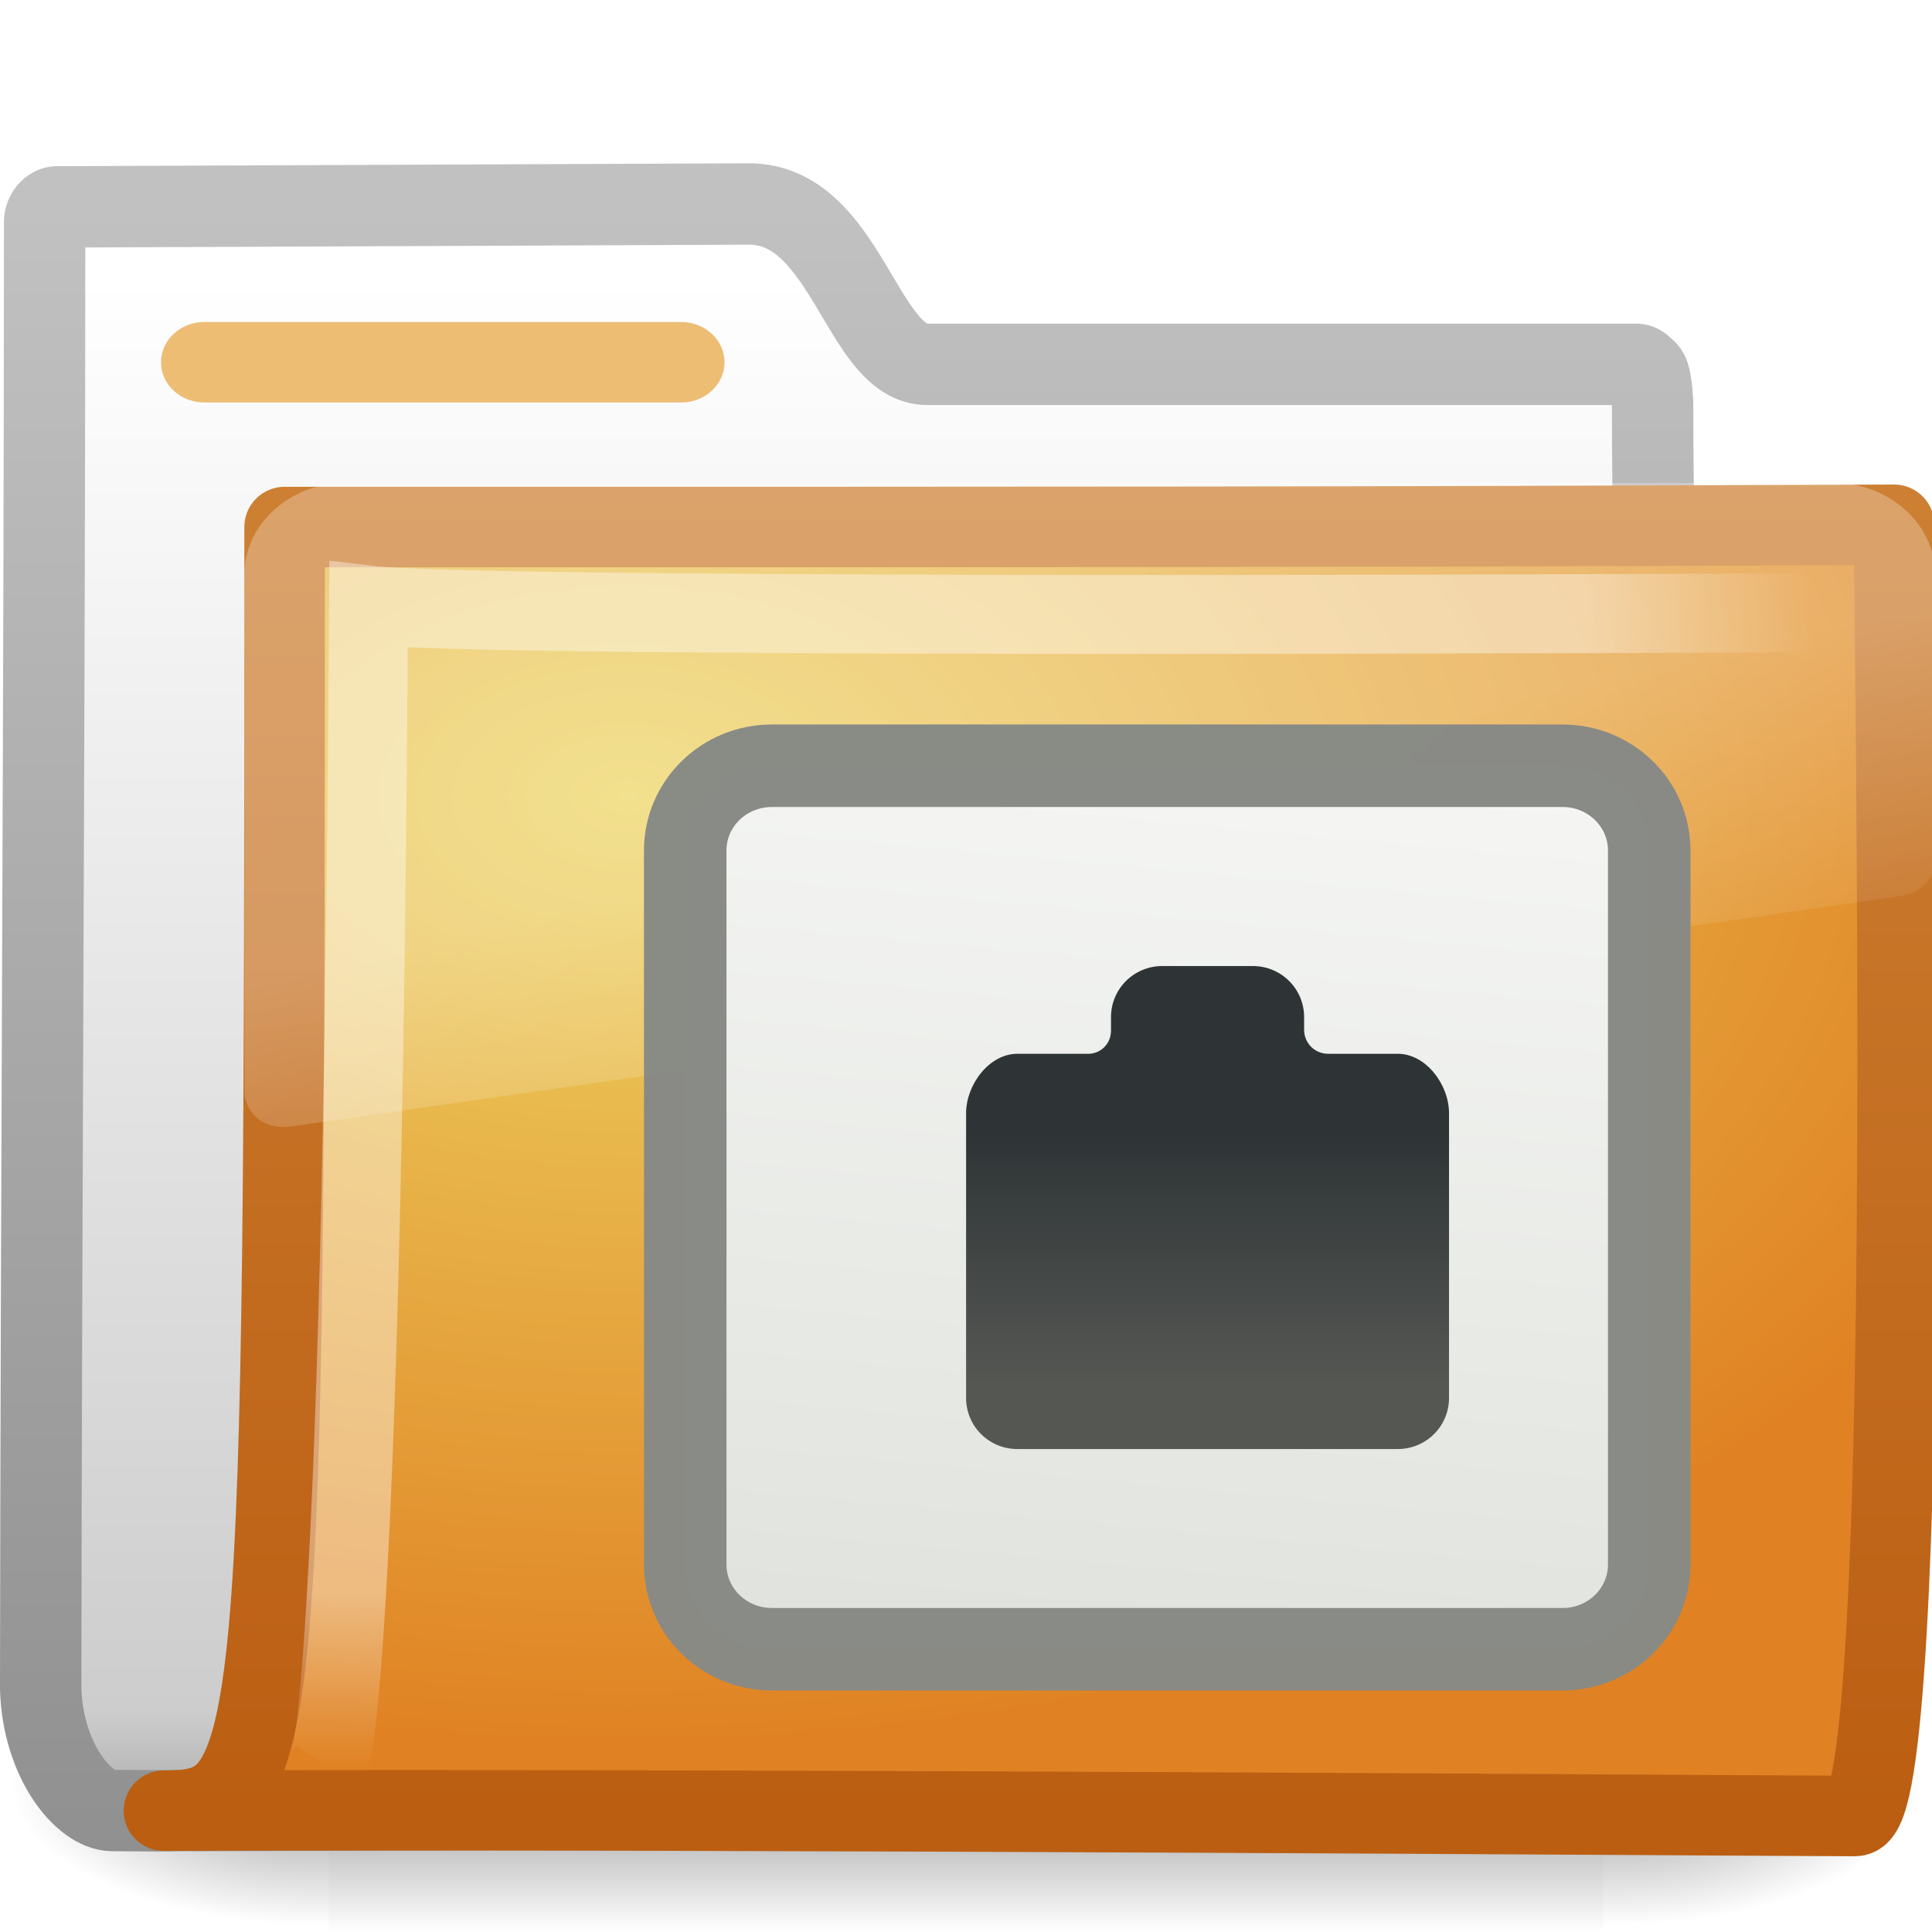
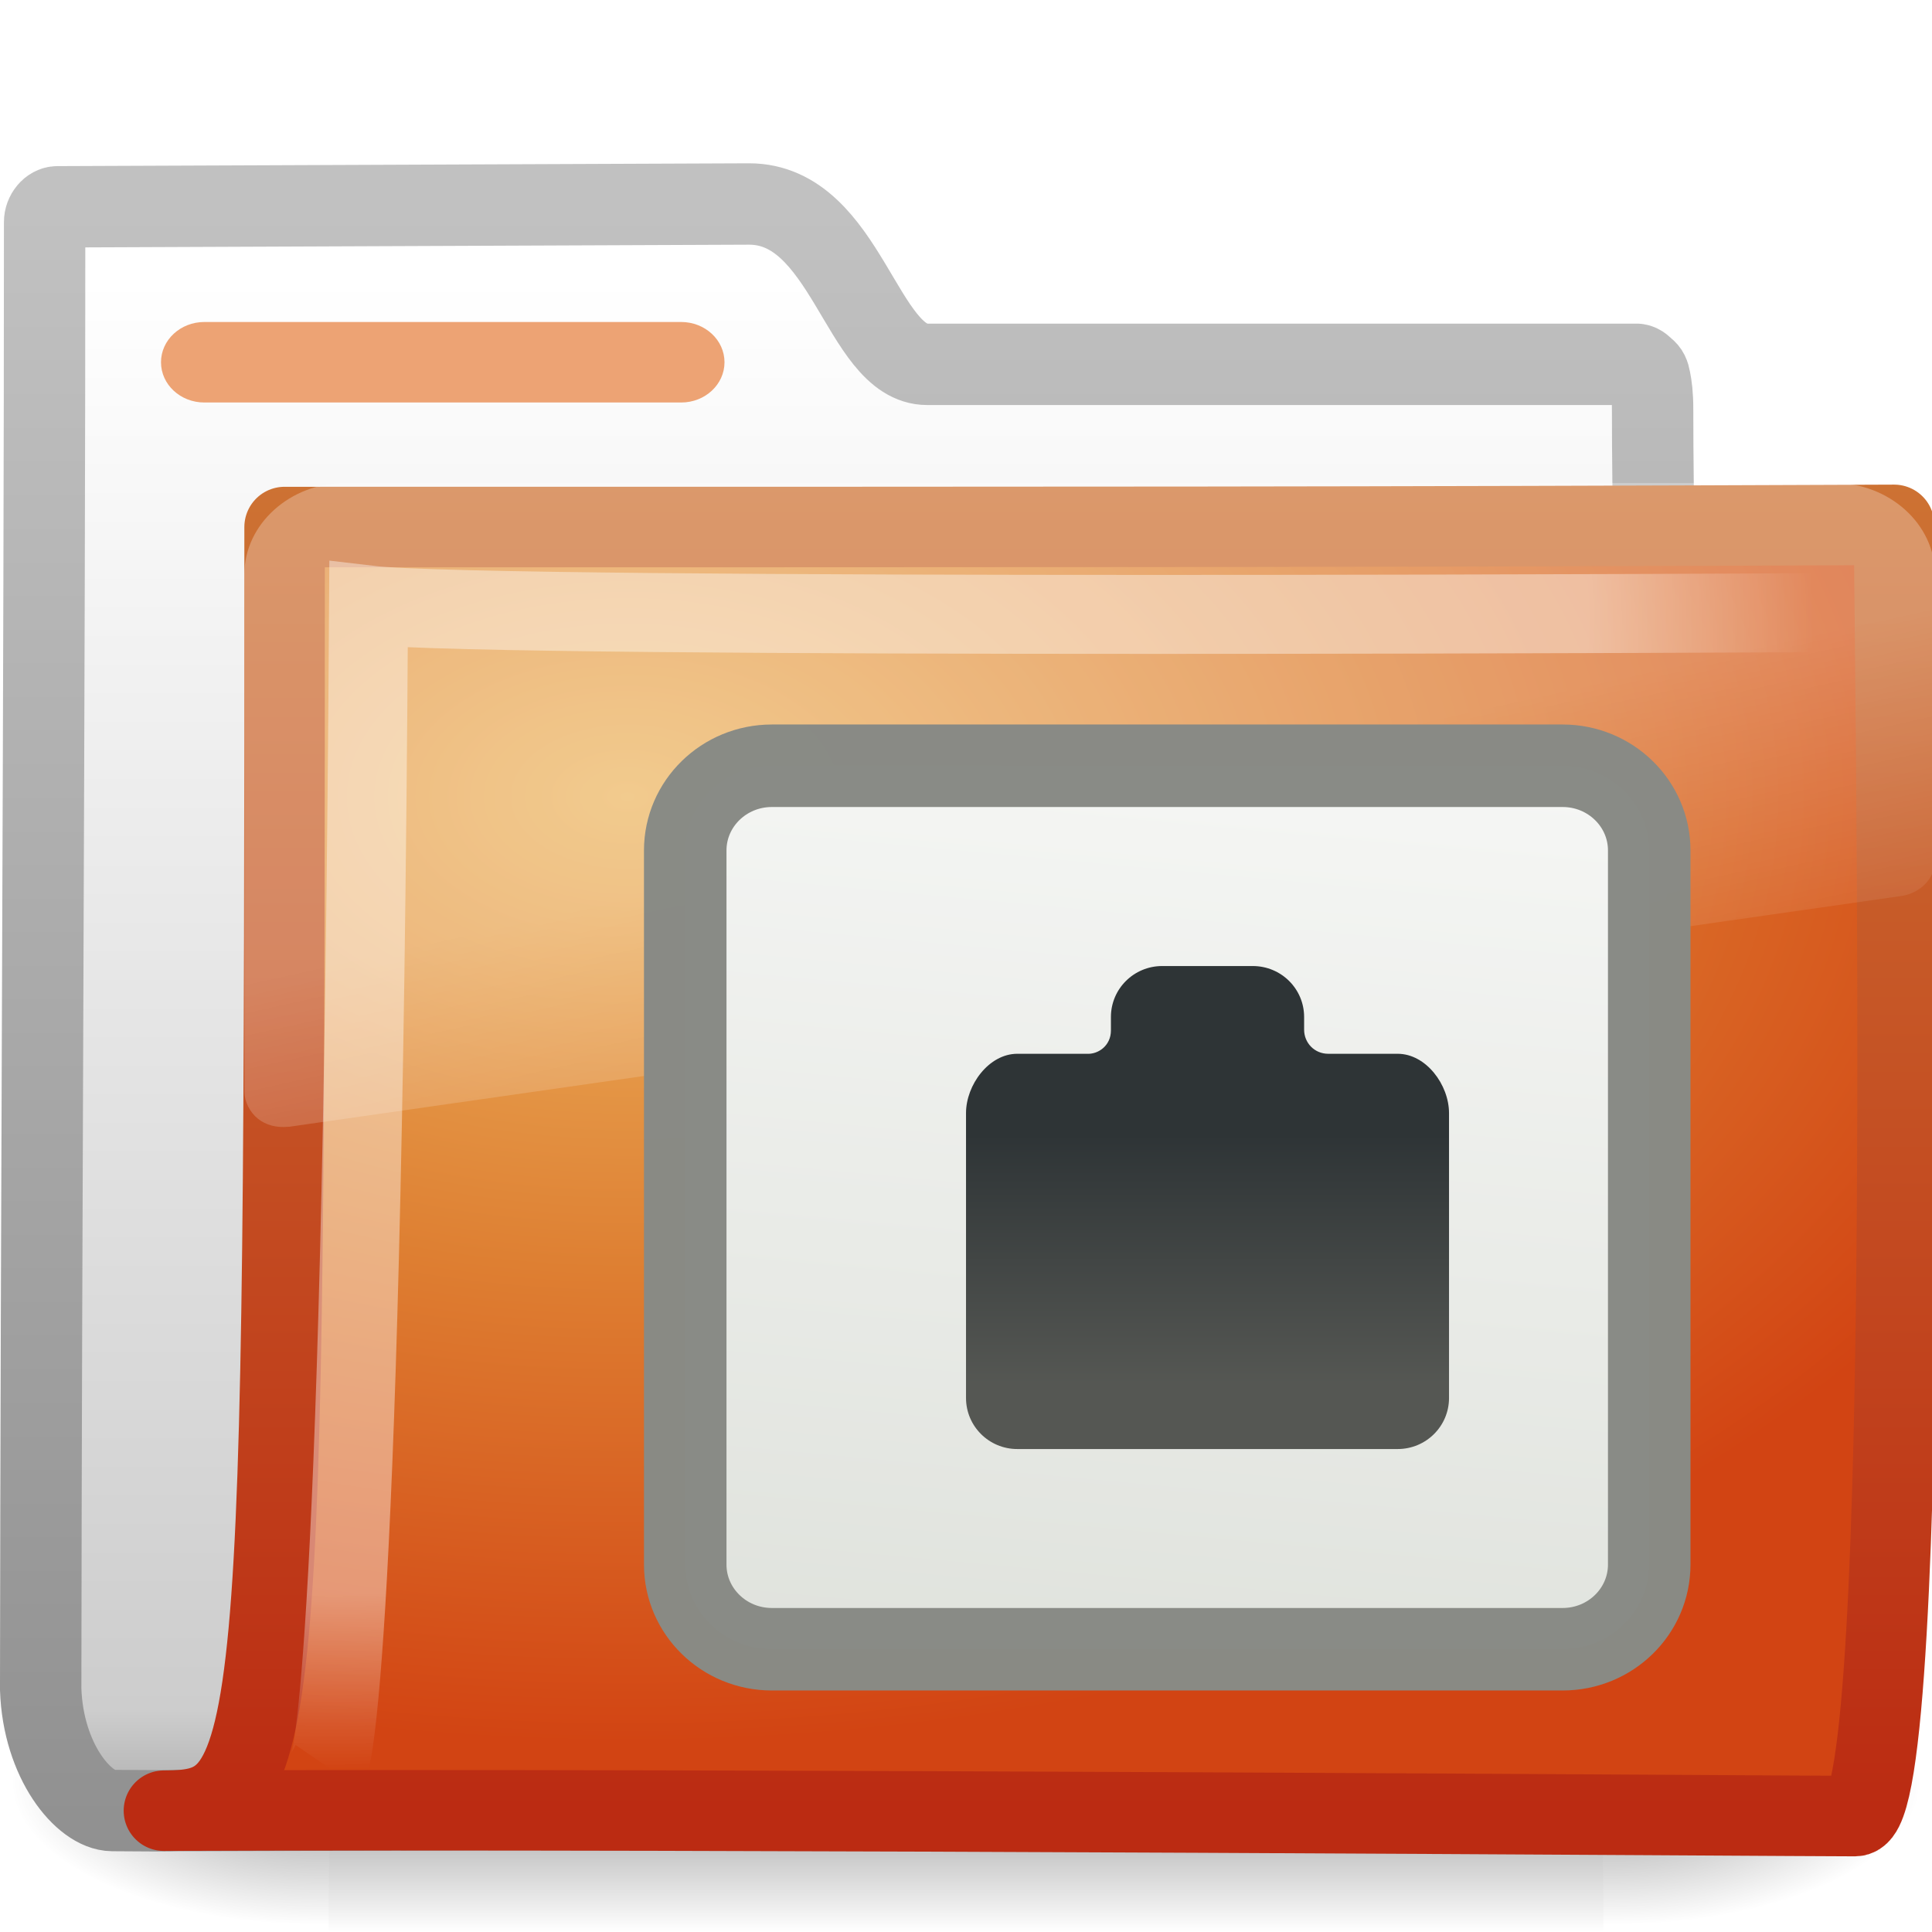
- <svg xmlns="http://www.w3.org/2000/svg" xmlns:xlink="http://www.w3.org/1999/xlink" version="1.0" width="24" height="24" id="svg2">
-   <defs id="defs4">
+ <svg xmlns="http://www.w3.org/2000/svg" xmlns:xlink="http://www.w3.org/1999/xlink" version="1.0" width="24" height="24" id="svg3272">
+   <defs id="defs3274">
    <linearGradient id="linearGradient7340">
      <stop id="stop7342" style="stop-color:#2e3436;stop-opacity:1" offset="0" />
      <stop id="stop7344" style="stop-color:#555753;stop-opacity:1" offset="1" />
    </linearGradient>
    <linearGradient x1="32.812" y1="21" x2="32.812" y2="26.205" id="linearGradient2645" xlink:href="#linearGradient7340" gradientUnits="userSpaceOnUse" gradientTransform="matrix(-0.6,0,0,0.5965681,-9.854215,0.2085923)" />
    <linearGradient id="linearGradient6991">
      <stop id="stop6993" style="stop-color:#d3d7cf;stop-opacity:1" offset="0" />
-       <stop id="stop6995" style="stop-color:white;stop-opacity:1" offset="1" />
+       <stop id="stop6995" style="stop-color:#ffffff;stop-opacity:1" offset="1" />
    </linearGradient>
    <linearGradient x1="-7.975" y1="25.357" x2="-11.006" y2="-6.568" id="linearGradient2643" xlink:href="#linearGradient6991" gradientUnits="userSpaceOnUse" gradientTransform="matrix(0.7484378,0,0,0.7316671,32.91906,7.795197)" />
-     <linearGradient id="linearGradient8265-821-176-38-919-66-249">
-       <stop id="stop2687" style="stop-color:white;stop-opacity:0.275" offset="0" />
-       <stop id="stop2689" style="stop-color:white;stop-opacity:0.078" offset="1" />
-     </linearGradient>
    <linearGradient x1="18.031" y1="16.408" x2="20.055" y2="24.628" id="linearGradient3404" xlink:href="#linearGradient8265-821-176-38-919-66-249" gradientUnits="userSpaceOnUse" />
    <linearGradient id="linearGradient3752">
-       <stop id="stop3754" style="stop-color:white;stop-opacity:1" offset="0" />
-       <stop id="stop3760" style="stop-color:white;stop-opacity:1" offset="0.848" />
-       <stop id="stop3756" style="stop-color:white;stop-opacity:0" offset="1" />
+       <stop id="stop3754" style="stop-color:#ffffff;stop-opacity:1" offset="0" />
+       <stop id="stop3760" style="stop-color:#ffffff;stop-opacity:1" offset="0.848" />
+       <stop id="stop3756" style="stop-color:#ffffff;stop-opacity:0" offset="1" />
    </linearGradient>
-     <radialGradient cx="4.02" cy="5.593" r="10.273" fx="4.02" fy="5.593" id="radialGradient3402" xlink:href="#linearGradient3752" gradientUnits="userSpaceOnUse" gradientTransform="matrix(-0.01680222,1.394281,-1.79662,-0.02165073,-5.365805,-19.33942)" />
-     <linearGradient id="linearGradient3390-178-986-453">
-       <stop id="stop3624" style="stop-color:#bb5e12;stop-opacity:1" offset="0" />
-       <stop id="stop3626" style="stop-color:#cd8033;stop-opacity:1" offset="1" />
-     </linearGradient>
+     <radialGradient cx="4.02" cy="5.593" r="10.273" fx="4.02" fy="5.593" id="radialGradient3402" xlink:href="#linearGradient3752" gradientUnits="userSpaceOnUse" gradientTransform="matrix(-1.680222e-2,1.394281,-1.79662,-2.165073e-2,-5.365805,-19.33942)" />
    <linearGradient x1="9.705" y1="20.882" x2="9.705" y2="4.303" id="linearGradient3400" xlink:href="#linearGradient3390-178-986-453" gradientUnits="userSpaceOnUse" gradientTransform="matrix(0.9945751,0,0,0.9945751,-19.85734,-19.77827)" />
-     <linearGradient id="linearGradient7012-661-145-733-759-865-745-661-970-94">
-       <stop id="stop3618" style="stop-color:#edd563;stop-opacity:1" offset="0" />
-       <stop id="stop3620" style="stop-color:#e08223;stop-opacity:1" offset="1" />
-     </linearGradient>
    <radialGradient cx="7.819" cy="8.561" r="11.268" fx="7.819" fy="8.561" id="radialGradient3398" xlink:href="#linearGradient7012-661-145-733-759-865-745-661-970-94" gradientUnits="userSpaceOnUse" gradientTransform="matrix(1.689952,0,0,1.043609,-24.96704,-20.53429)" />
    <linearGradient id="linearGradient5157">
      <stop id="stop5159" style="stop-color:#c1c1c1;stop-opacity:1" offset="0" />
      <stop id="stop5161" style="stop-color:#909090;stop-opacity:1" offset="1" />
    </linearGradient>
    <linearGradient x1="9.876" y1="2.601" x2="9.876" y2="23.062" id="linearGradient3396" xlink:href="#linearGradient5157" gradientUnits="userSpaceOnUse" gradientTransform="translate(-19.51807,-21.49604)" />
    <linearGradient id="linearGradient11111">
-       <stop id="stop11113" style="stop-color:white;stop-opacity:1" offset="0" />
+       <stop id="stop11113" style="stop-color:#ffffff;stop-opacity:1" offset="0" />
      <stop id="stop11115" style="stop-color:#cdcdcd;stop-opacity:1" offset="0.91" />
      <stop id="stop11117" style="stop-color:#a1a1a1;stop-opacity:1" offset="1" />
    </linearGradient>
    <linearGradient x1="-28.531" y1="17.956" x2="-28.531" y2="37.503" id="linearGradient3394" xlink:href="#linearGradient11111" gradientUnits="userSpaceOnUse" gradientTransform="translate(14.85993,-35.99737)" />
    <radialGradient cx="605.714" cy="486.648" r="117.143" fx="605.714" fy="486.648" id="radialGradient3392" xlink:href="#linearGradient5060" gradientUnits="userSpaceOnUse" gradientTransform="matrix(-2.774389,0,0,1.969706,112.7623,-872.8854)" />
    <linearGradient id="linearGradient5060">
-       <stop id="stop5062" style="stop-color:black;stop-opacity:1" offset="0" />
-       <stop id="stop5064" style="stop-color:black;stop-opacity:0" offset="1" />
+       <stop id="stop5062" style="stop-color:#000000;stop-opacity:1" offset="0" />
+       <stop id="stop5064" style="stop-color:#000000;stop-opacity:0" offset="1" />
    </linearGradient>
    <radialGradient cx="605.714" cy="486.648" r="117.143" fx="605.714" fy="486.648" id="radialGradient3390" xlink:href="#linearGradient5060" gradientUnits="userSpaceOnUse" gradientTransform="matrix(2.774389,0,0,1.969706,-1891.633,-872.8854)" />
    <linearGradient id="linearGradient5048">
-       <stop id="stop5050" style="stop-color:black;stop-opacity:0" offset="0" />
-       <stop id="stop5056" style="stop-color:black;stop-opacity:1" offset="0.5" />
-       <stop id="stop5052" style="stop-color:black;stop-opacity:0" offset="1" />
+       <stop id="stop5050" style="stop-color:#000000;stop-opacity:0" offset="0" />
+       <stop id="stop5056" style="stop-color:#000000;stop-opacity:1" offset="0.5" />
+       <stop id="stop5052" style="stop-color:#000000;stop-opacity:0" offset="1" />
    </linearGradient>
    <linearGradient x1="302.857" y1="366.648" x2="302.857" y2="609.505" id="linearGradient3388" xlink:href="#linearGradient5048" gradientUnits="userSpaceOnUse" gradientTransform="matrix(2.774389,0,0,1.969706,-1892.179,-872.8854)" />
+     <linearGradient id="linearGradient3484">
+       <stop id="stop3486" style="stop-color:#bdbdbd;stop-opacity:1" offset="0" />
+       <stop id="stop3488" style="stop-color:#d0d0d0;stop-opacity:1" offset="1" />
+     </linearGradient>
+     <radialGradient cx="3" cy="5.017" r="21" fx="3" fy="5.017" id="radialGradient2788" xlink:href="#linearGradient3484" gradientUnits="userSpaceOnUse" gradientTransform="matrix(-1.274898e-8,1.714292,-2.159331,-1.4599595e-8,12.80936,2.857001)" />
+     <linearGradient id="linearGradient6404">
+       <stop id="stop6406" style="stop-color:#f9f9f9;stop-opacity:1" offset="0" />
+       <stop id="stop6408" style="stop-color:#c9c9c9;stop-opacity:1" offset="1" />
+     </linearGradient>
+     <linearGradient x1="62.989" y1="13.183" x2="62.989" y2="16.19" id="linearGradient2786" xlink:href="#linearGradient6404" gradientUnits="userSpaceOnUse" gradientTransform="translate(-50.9409,0)" />
+     <linearGradient id="linearGradient5060-820">
+       <stop id="stop2681" style="stop-color:#000000;stop-opacity:1" offset="0" />
+       <stop id="stop2683" style="stop-color:#000000;stop-opacity:0" offset="1" />
+     </linearGradient>
+     <radialGradient cx="605.714" cy="486.648" r="117.143" fx="605.714" fy="486.648" id="radialGradient7600-312" xlink:href="#linearGradient5060-820" gradientUnits="userSpaceOnUse" gradientTransform="matrix(-3.212956e-2,0,0,3.705882e-2,23.36322,25.41246)" />
+     <linearGradient id="linearGradient5060-179">
+       <stop id="stop2675" style="stop-color:#000000;stop-opacity:1" offset="0" />
+       <stop id="stop2677" style="stop-color:#000000;stop-opacity:0" offset="1" />
+     </linearGradient>
+     <radialGradient cx="605.714" cy="486.648" r="117.143" fx="605.714" fy="486.648" id="radialGradient7598-526" xlink:href="#linearGradient5060-179" gradientUnits="userSpaceOnUse" gradientTransform="matrix(3.212956e-2,0,0,3.705882e-2,24.63678,25.41246)" />
+     <linearGradient id="linearGradient5048-585">
+       <stop id="stop2667" style="stop-color:#000000;stop-opacity:0" offset="0" />
+       <stop id="stop2669" style="stop-color:#000000;stop-opacity:1" offset="0.5" />
+       <stop id="stop2671" style="stop-color:#000000;stop-opacity:0" offset="1" />
+     </linearGradient>
+     <linearGradient x1="302.857" y1="366.648" x2="302.857" y2="609.505" id="linearGradient7596-975" xlink:href="#linearGradient5048-585" gradientUnits="userSpaceOnUse" gradientTransform="matrix(8.284024e-2,0,0,3.705882e-2,-5.940829,25.41246)" />
+     <linearGradient id="linearGradient3390-178-986-453">
+       <stop id="stop3624" style="stop-color:#bb2b12;stop-opacity:1" offset="0" />
+       <stop id="stop3626" style="stop-color:#cd7233;stop-opacity:1" offset="1" />
+     </linearGradient>
+     <linearGradient x1="82.453" y1="45.114" x2="65.34" y2="15.944" id="linearGradient2779" xlink:href="#linearGradient3390-178-986-453" gradientUnits="userSpaceOnUse" gradientTransform="translate(-53.76539,-0.1141929)" />
+     <linearGradient id="linearGradient7012-661-145-733-759-865-745-661-970-94">
+       <stop id="stop3618" style="stop-color:#edb763;stop-opacity:1" offset="0" />
+       <stop id="stop3270" style="stop-color:#de7f32;stop-opacity:1" offset="0.5" />
+       <stop id="stop3620" style="stop-color:#d24413;stop-opacity:1" offset="1" />
+     </linearGradient>
+     <radialGradient cx="63.969" cy="14.113" r="23.097" fx="63.969" fy="14.113" id="radialGradient2777" xlink:href="#linearGradient7012-661-145-733-759-865-745-661-970-94" gradientUnits="userSpaceOnUse" gradientTransform="matrix(1.564693,-9.5143002e-8,6.1772287e-8,1.015888,-86.21257,8.146117)" />
+     <linearGradient id="linearGradient6129-963-697-142-998-580-273">
+       <stop id="stop2661" style="stop-color:#0a0a0a;stop-opacity:0.498" offset="0" />
+       <stop id="stop2663" style="stop-color:#0a0a0a;stop-opacity:0" offset="1" />
+     </linearGradient>
+     <linearGradient x1="22.935" y1="49.629" x2="22.809" y2="36.658" id="linearGradient2774" xlink:href="#linearGradient6129-963-697-142-998-580-273" gradientUnits="userSpaceOnUse" gradientTransform="matrix(1.144692,0,0,0.9977536,-3.466141,1.098842)" />
+     <linearGradient id="linearGradient6087-437-184-795-110-662-495">
+       <stop id="stop2693" style="stop-color:#ffffff;stop-opacity:0.4" offset="0" />
+       <stop id="stop2695" style="stop-color:#ffffff;stop-opacity:0" offset="1" />
+     </linearGradient>
+     <radialGradient cx="7.265" cy="8.302" r="20.98" fx="7.265" fy="8.302" id="radialGradient2771" xlink:href="#linearGradient6087-437-184-795-110-662-495" gradientUnits="userSpaceOnUse" gradientTransform="matrix(0,1.207974,-1.627164,0,26.37175,8.266469)" />
+     <linearGradient id="linearGradient8265-821-176-38-919-66-249">
+       <stop id="stop2687" style="stop-color:#ffffff;stop-opacity:0.275" offset="0" />
+       <stop id="stop2689" style="stop-color:#ffffff;stop-opacity:0.078" offset="1" />
+     </linearGradient>
+     <linearGradient x1="11.566" y1="22.292" x2="15.215" y2="33.955" id="linearGradient2768" xlink:href="#linearGradient8265-821-176-38-919-66-249" gradientUnits="userSpaceOnUse" />
  </defs>
-   <g id="layer1">
-     <g transform="translate(0.03630422,-1.2165904e-7)" id="g2589">
-       <g transform="translate(19.51807,21.49604)" id="g3377">
-         <g transform="matrix(0.5459263,0,0,0.5168524,-20.52011,-22.07422)" id="g3490" style="stroke-width:1.883;stroke-miterlimit:4;stroke-dasharray:none">
-           <g transform="matrix(0.02165152,0,0,0.01485743,43.0076,42.68539)" id="g5022" style="stroke-width:104.962;stroke-miterlimit:4;stroke-dasharray:none;display:inline">
-             <rect width="1339.633" height="478.357" x="-1559.252" y="-150.697" id="rect2527" style="opacity:0.402;fill:url(#linearGradient3388);fill-opacity:1;fill-rule:nonzero;stroke:none;stroke-width:104.962;marker:none;visibility:visible;display:inline;overflow:visible" />
-             <path d="m -219.619,-150.68 c 0,0 0,478.331 0,478.331 142.874,0.9 345.4,-107.17 345.4,-239.196 0,-132.027 -159.437,-239.135 -345.4,-239.135 z" id="path2529" style="opacity:0.402;fill:url(#radialGradient3390);fill-opacity:1;fill-rule:nonzero;stroke:none;stroke-width:104.962;marker:none;visibility:visible;display:inline;overflow:visible" />
-             <path d="m -1559.252,-150.68 c 0,0 0,478.331 0,478.331 -142.874,0.9 -345.4,-107.17 -345.4,-239.196 0,-132.027 159.437,-239.135 345.4,-239.135 z" id="path2531" style="opacity:0.402;fill:url(#radialGradient3392);fill-opacity:1;fill-rule:nonzero;stroke:none;stroke-width:104.962;marker:none;visibility:visible;display:inline;overflow:visible" />
+   <g id="g2701">
+     <g id="g2902">
+       <g transform="translate(3.630422e-2,-1.2165904e-7)" id="g2589">
+         <g transform="translate(19.51807,21.49604)" id="g3377">
+           <g transform="matrix(0.5459263,0,0,0.5168524,-20.52011,-22.07422)" id="g3490" style="stroke-width:1.883;stroke-miterlimit:4;stroke-dasharray:none">
+             <g transform="matrix(2.165152e-2,0,0,1.485743e-2,43.0076,42.68539)" id="g5022" style="stroke-width:104.962;stroke-miterlimit:4;stroke-dasharray:none;display:inline">
+               <rect width="1339.633" height="478.357" x="-1559.252" y="-150.697" id="rect2527" style="opacity:0.402;fill:url(#linearGradient3388);fill-opacity:1;fill-rule:nonzero;stroke:none;stroke-width:104.962;marker:none;visibility:visible;display:inline;overflow:visible" />
+               <path d="M -219.619,-150.68 C -219.619,-150.68 -219.619,327.65 -219.619,327.65 C -76.745,328.551 125.781,220.481 125.781,88.454 C 125.781,-43.572 -33.655,-150.68 -219.619,-150.68 L -219.619,-150.68 z" id="path2529" style="opacity:0.402;fill:url(#radialGradient3390);fill-opacity:1;fill-rule:nonzero;stroke:none;stroke-width:104.962;marker:none;visibility:visible;display:inline;overflow:visible" />
+               <path d="M -1559.252,-150.68 C -1559.252,-150.68 -1559.252,327.65 -1559.252,327.65 C -1702.127,328.551 -1904.652,220.481 -1904.652,88.454 C -1904.652,-43.572 -1745.216,-150.68 -1559.252,-150.68 L -1559.252,-150.68 z" id="path2531" style="opacity:0.402;fill:url(#radialGradient3392);fill-opacity:1;fill-rule:nonzero;stroke:none;stroke-width:104.962;marker:none;visibility:visible;display:inline;overflow:visible" />
+             </g>
          </g>
+           <path d="M -18.841,-18.927 C -18.926,-18.927 -19,-18.834 -19,-18.738 C -19,-12.869 -19.043,-6.494 -19.049,-0.513 C -19.02,0.382 -18.512,0.992 -18.159,0.995 C -17.146,1.004 -17.62,0.991 -17.111,0.995 C -10.64,0.979 -3.532,0.917 2.939,0.901 C 2.993,0.908 1.462,0.793 1.477,-0.545 C 1.477,-5.218 0.975,-11.732 0.975,-16.405 C 0.975,-16.592 0.96,-16.696 0.943,-16.782 C 0.931,-16.848 0.915,-16.881 0.88,-16.907 C 0.852,-16.932 0.825,-16.964 0.784,-16.97 L -8.036,-16.97 C -8.851,-16.97 -9.038,-18.962 -10.249,-18.962 L -18.841,-18.927 L -18.841,-18.927 z" id="path3496" style="fill:url(#linearGradient3394);fill-opacity:1;stroke:url(#linearGradient3396);stroke-width:1.011;stroke-linecap:round;stroke-linejoin:round;stroke-miterlimit:4;stroke-dasharray:none;stroke-opacity:1;display:inline" />
+           <path d="M -16.019,-14.949 C -5.449,-14.949 -2.988,-14.948 3.975,-14.976 C 3.975,-13.406 4.233,1.064 3.491,1.064 C 2.777,1.064 -10.555,0.969 -17.518,0.997 C -16.046,0.997 -16.019,0.375 -16.019,-14.949 L -16.019,-14.949 z" id="path3498" style="fill:url(#radialGradient3398);fill-opacity:1;stroke:url(#linearGradient3400);stroke-width:1;stroke-linecap:round;stroke-linejoin:round;stroke-miterlimit:4;stroke-dasharray:none;stroke-opacity:1;display:inline" />
+           <path d="M 3.421,-13.887 C 3.421,-13.887 -13.411,-13.794 -14.976,-13.98 C -15.059,-0.15 -15.477,0.459 -15.477,0.459" id="path3211" style="opacity:0.4;fill:none;stroke:url(#radialGradient3402);stroke-width:0.981;stroke-linecap:butt;stroke-linejoin:miter;stroke-miterlimit:4;stroke-dasharray:none;stroke-opacity:1;display:inline" />
+           <path d="M 3.219,5.344 C 1.68,5.344 0.406,6.617 0.406,8.156 L 0.406,24.156 C 0.412,24.442 0.555,24.769 0.781,24.969 C 1.008,25.169 1.297,25.253 1.625,25.219 C 1.635,25.219 1.646,25.219 1.656,25.219 L 46.656,18.094 C 47.178,18.011 47.586,17.559 47.594,17.031 L 47.594,8.156 C 47.594,6.617 46.32,5.344 44.781,5.344 L 3.219,5.344 L 3.219,5.344 z" transform="matrix(0.4450331,0,0,0.4023652,-16.69887,-17.64618)" id="path2608" style="fill:url(#linearGradient3404);fill-opacity:1;fill-rule:evenodd;stroke:none" />
        </g>
-         <path d="m -18.841,-18.927 c -0.086,0 -0.159,0.093 -0.159,0.189 0,5.869 -0.043,12.244 -0.049,18.225 0.029,0.895 0.537,1.505 0.89,1.508 1.013,0.009 0.539,-0.004 1.049,0 6.47,-0.016 13.579,-0.078 20.049,-0.094 0.054,0.007 -1.477,-0.108 -1.462,-1.445 10e-7,-4.673 -0.502,-11.187 -0.502,-15.86 0,-0.187 -0.015,-0.291 -0.032,-0.377 -0.013,-0.067 -0.029,-0.099 -0.064,-0.126 -0.028,-0.024 -0.055,-0.057 -0.095,-0.063 l -8.82,0 c -0.815,0 -1.002,-1.992 -2.214,-1.992 l -8.591,0.036 z" id="path3496" style="fill:url(#linearGradient3394);fill-opacity:1;stroke:url(#linearGradient3396);stroke-width:1.011;stroke-linecap:round;stroke-linejoin:round;stroke-miterlimit:4;stroke-opacity:1;stroke-dasharray:none;display:inline" />
-         <path d="m -16.019,-14.949 c 10.57,0 13.03,4.6e-4 19.994,-0.028 0,1.57 0.258,16.04 -0.484,16.04 -0.714,0 -14.046,-0.094 -21.009,-0.066 1.472,0 1.499,-0.623 1.499,-15.946 z" id="path3498" style="fill:url(#radialGradient3398);fill-opacity:1;stroke:url(#linearGradient3400);stroke-width:1;stroke-linecap:round;stroke-linejoin:round;stroke-miterlimit:4;stroke-opacity:1;stroke-dasharray:none;display:inline" />
-         <path d="m 3.421,-13.887 c 0,0 -16.832,0.094 -18.397,-0.092 -0.083,13.829 -0.501,14.439 -0.501,14.439" id="path3211" style="opacity:0.4;fill:none;stroke:url(#radialGradient3402);stroke-width:0.981;stroke-linecap:butt;stroke-linejoin:miter;stroke-miterlimit:4;stroke-opacity:1;stroke-dasharray:none;display:inline" />
-         <path d="m 3.219,5.344 c -1.539,0 -2.812,1.274 -2.812,2.812 l 0,16 c 0.006,0.286 0.148,0.613 0.375,0.812 0.227,0.2 0.516,0.284 0.844,0.25 0.01,2.66e-4 0.021,2.66e-4 0.031,0 l 45,-7.125 c 0.522,-0.082 0.93,-0.534 0.938,-1.062 l 0,-8.875 c 0,-1.539 -1.274,-2.812 -2.812,-2.812 l -41.562,0 z" transform="matrix(0.4450331,0,0,0.4023652,-16.69887,-17.64618)" id="path2608" style="fill:url(#linearGradient3404);fill-opacity:1;fill-rule:evenodd;stroke:none" />
      </g>
+       <rect width="7" height="1" rx="0.538" ry="0.5" x="2" y="4" id="rect2545" style="fill:#eda374;fill-opacity:1;fill-rule:nonzero;stroke:none;stroke-width:1;marker:none;visibility:visible;display:block;overflow:visible;enable-background:accumulate" />
    </g>
-     <rect width="7" height="1" rx="0.538" ry="0.5" x="2" y="4" id="rect2545" style="fill:#edbd74;fill-opacity:1;fill-rule:nonzero;stroke:none;stroke-width:1;marker:none;visibility:visible;display:block;overflow:visible;enable-background:accumulate" />
  </g>
  <g transform="translate(42.55422,1.351465)" id="g2606">
-     <rect width="11.975" height="10.975" rx="1.076" ry="1.052" x="22.067" y="8.161" transform="scale(-1,1)" id="rect5925" style="fill:url(#linearGradient2643);fill-opacity:1;fill-rule:evenodd;stroke:#888a85;stroke-width:1.025;stroke-linecap:round;stroke-linejoin:round;stroke-miterlimit:4;stroke-opacity:0.992;stroke-dasharray:none;stroke-dashoffset:0.7;display:inline" />
-     <path d="m -26.992,10.649 c 0.353,0 0.638,0.283 0.638,0.634 l 0,0.158 c 0,0.161 0.127,0.298 0.3,0.298 l 0.863,0 c 0.353,0 0.637,0.386 0.637,0.737 l 0,3.539 c 0,0.351 -0.285,0.634 -0.637,0.634 l -4.725,0 c -0.353,0 -0.637,-0.283 -0.637,-0.634 l 0,-3.539 c 0,-0.351 0.285,-0.737 0.637,-0.737 l 0.863,0 c 0.144,0.01 0.3,-0.102 0.3,-0.289 l 0,-0.167 c 0,-0.351 0.285,-0.634 0.638,-0.634 l 1.125,0 z" id="rect7327" style="fill:url(#linearGradient2645);fill-opacity:1;fill-rule:evenodd;stroke:none;display:inline" />
+     <rect width="11.975" height="10.975" rx="1.076" ry="1.052" x="22.067" y="8.161" transform="scale(-1,1)" id="rect5925" style="fill:url(#linearGradient2643);fill-opacity:1;fill-rule:evenodd;stroke:#888a85;stroke-width:1.025;stroke-linecap:round;stroke-linejoin:round;stroke-miterlimit:4;stroke-dasharray:none;stroke-dashoffset:0.7;stroke-opacity:0.992;display:inline" />
+     <path d="M -26.992,10.649 C -26.639,10.649 -26.354,10.932 -26.354,11.282 L -26.354,11.44 C -26.354,11.601 -26.228,11.739 -26.054,11.739 L -25.192,11.739 C -24.839,11.739 -24.554,12.125 -24.554,12.476 L -24.554,16.015 C -24.554,16.365 -24.839,16.649 -25.192,16.649 L -29.917,16.649 C -30.269,16.649 -30.554,16.365 -30.554,16.015 L -30.554,12.476 C -30.554,12.125 -30.269,11.739 -29.917,11.739 L -29.054,11.739 C -28.91,11.748 -28.754,11.636 -28.754,11.45 L -28.754,11.282 C -28.754,10.932 -28.469,10.649 -28.117,10.649 L -26.992,10.649 L -26.992,10.649 z" id="rect7327" style="fill:url(#linearGradient2645);fill-opacity:1;fill-rule:evenodd;stroke:none;display:inline" />
  </g>
</svg>
